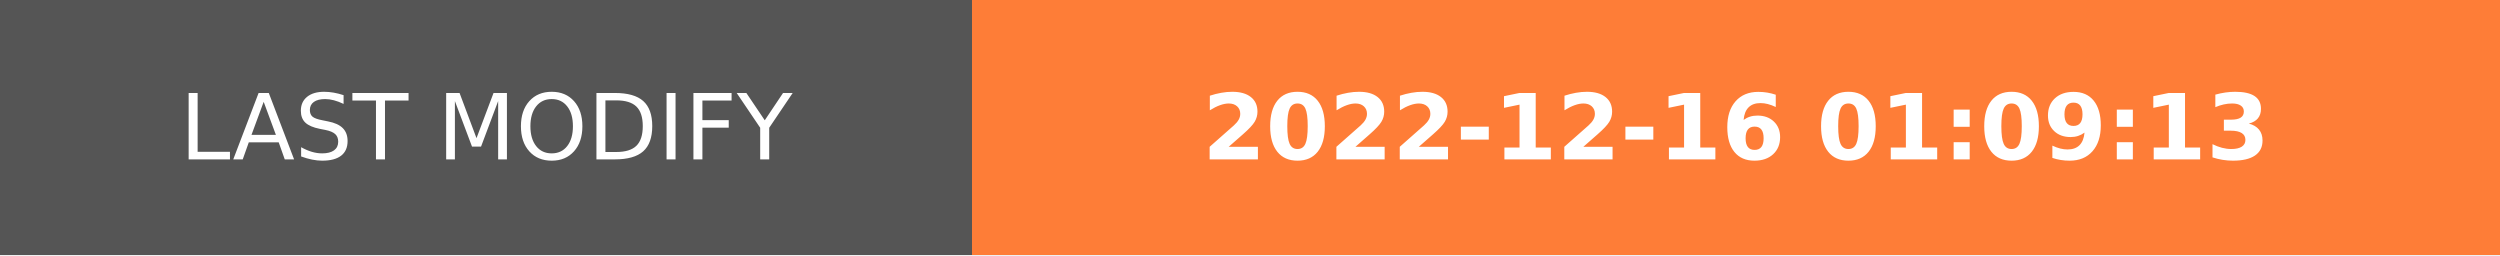
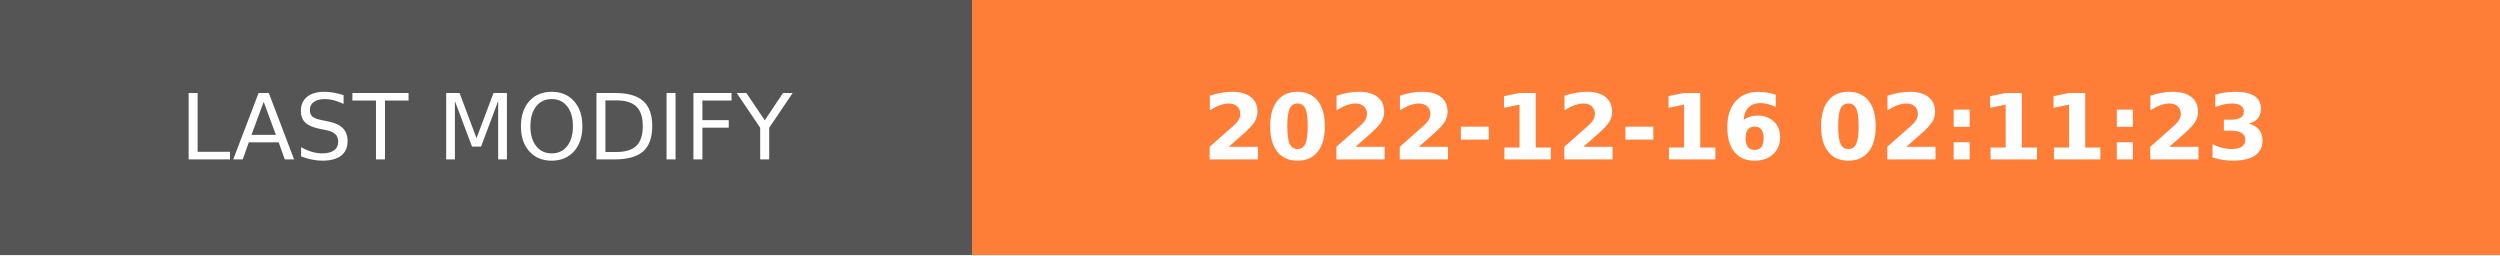
- <svg xmlns="http://www.w3.org/2000/svg" width="274.5" height="28" role="img" aria-label="LAST MODIFY: 2022-12-16 01:09:13">
+ <svg xmlns="http://www.w3.org/2000/svg" width="274.5" height="28" role="img" aria-label="LAST MODIFY: 2022-12-16 02:11:23">
  <g shape-rendering="crispEdges">
    <rect width="106.75" height="28" fill="#555" />
    <rect x="106.75" width="167.75" height="28" fill="#fe7d37" />
  </g>
  <g fill="#fff" text-anchor="middle" font-family="Verdana,Geneva,DejaVu Sans,sans-serif" text-rendering="geometricPrecision" font-size="100">
    <text transform="scale(.1)" x="533.75" y="175" textLength="827.5" fill="#fff">LAST MODIFY</text>
-     <text transform="scale(.1)" x="1906.25" y="175" textLength="1437.5" fill="#fff" font-weight="bold">2022-12-16 01:09:13</text>
+     <text transform="scale(.1)" x="1906.25" y="175" textLength="1437.5" fill="#fff" font-weight="bold">2022-12-16 02:11:23</text>
  </g>
</svg>
